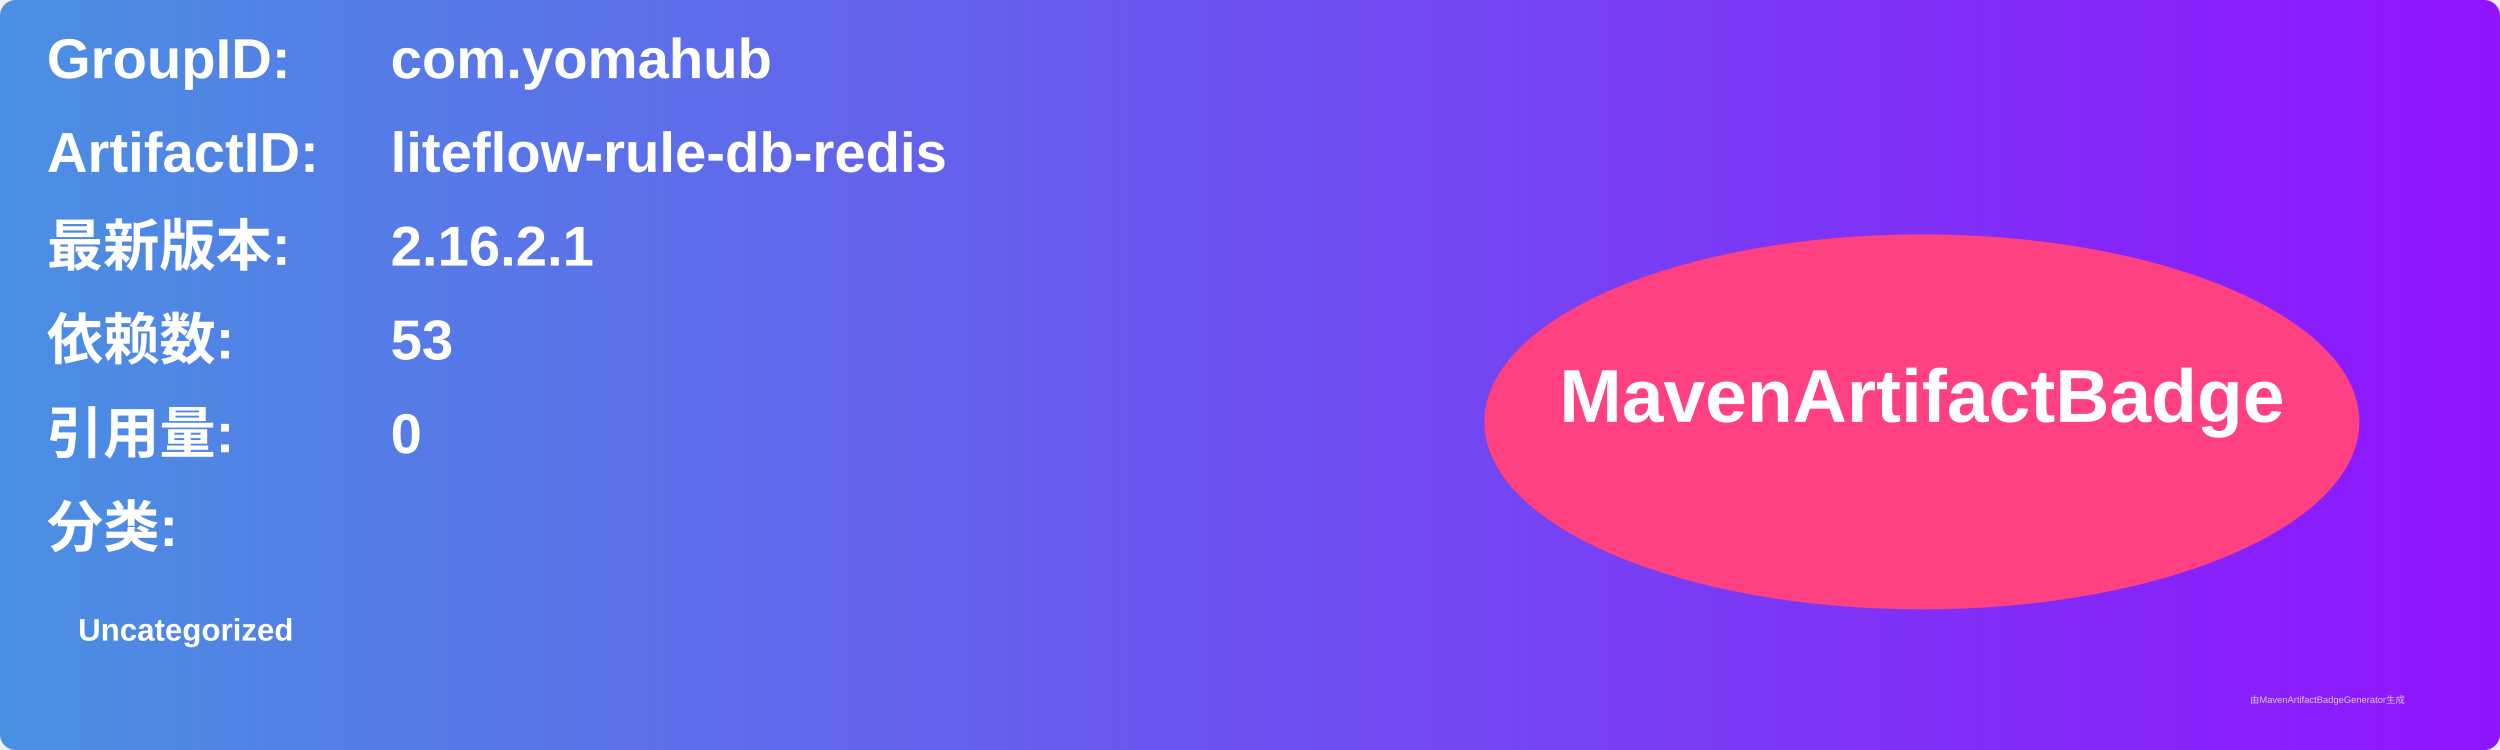
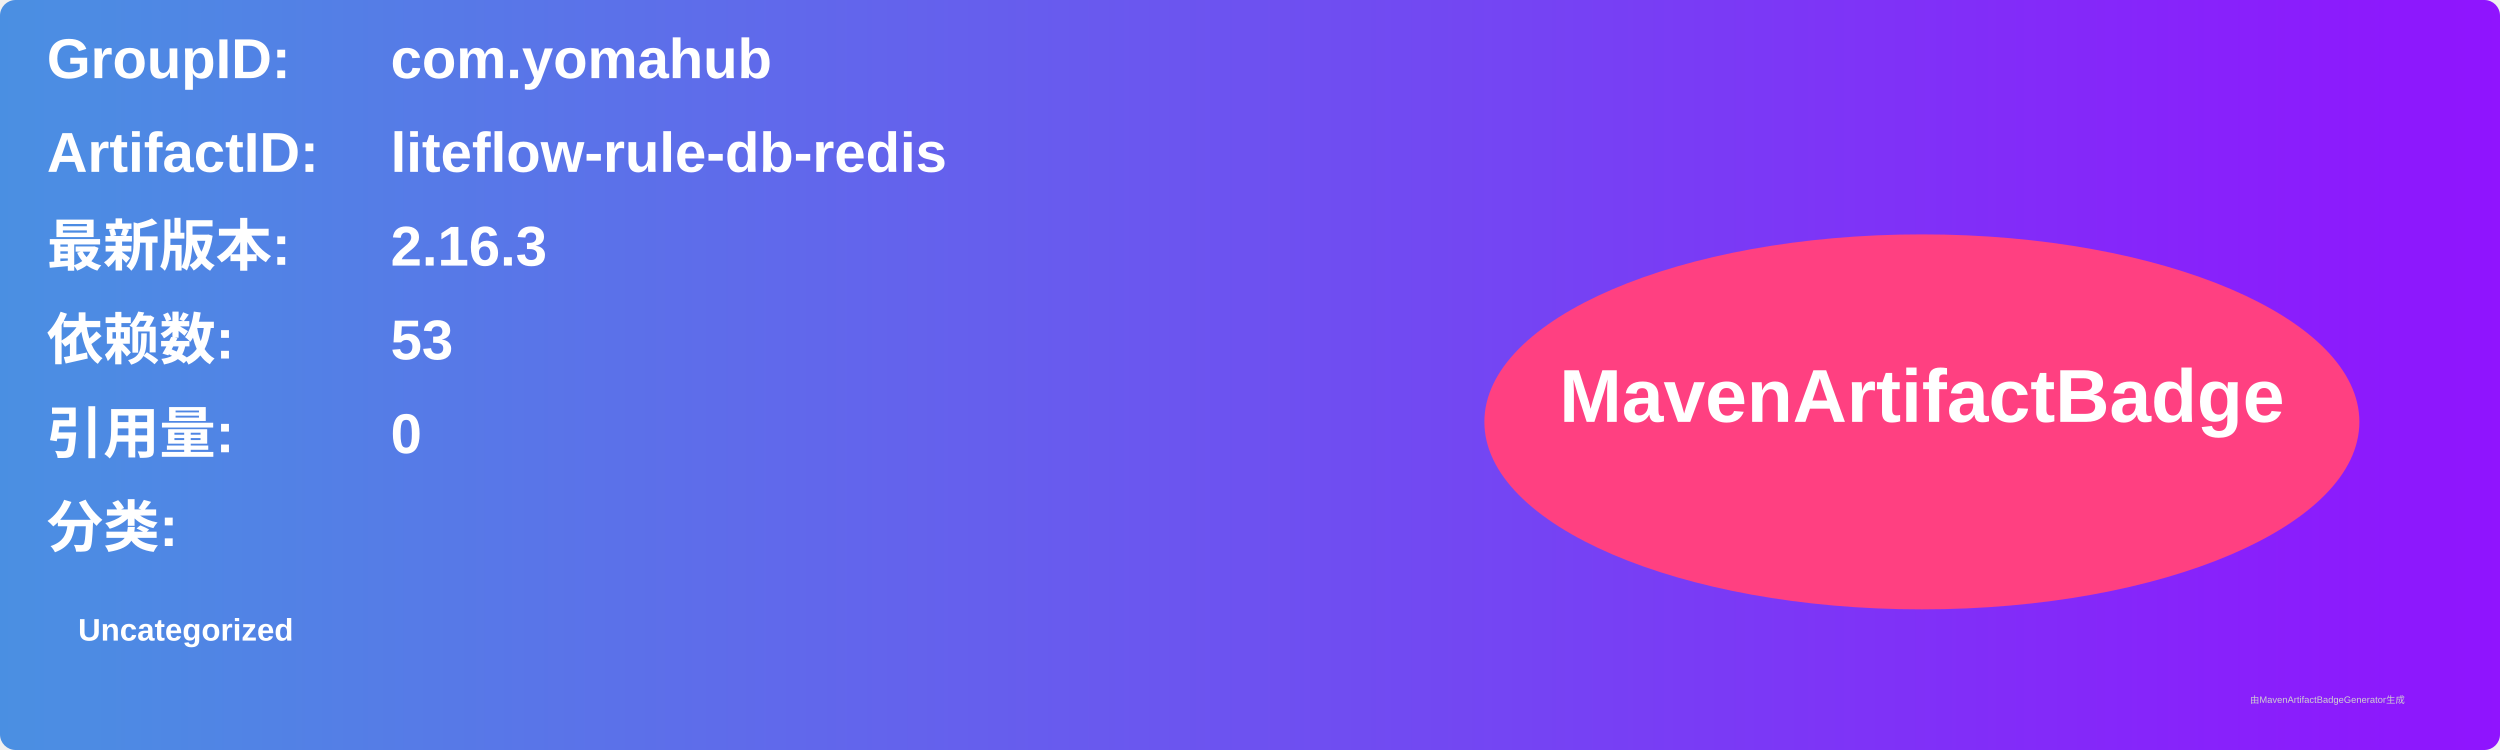
<svg xmlns="http://www.w3.org/2000/svg" width="800" height="240" viewBox="0 0 800 240">
  <linearGradient id="grad" x1="0%" y1="0%" x2="100%" y2="0%">
    <stop offset="0%" stop-color="#4a90e2" />
    <stop offset="100%" stop-color="#9013fe" />
  </linearGradient>
  <rect width="100%" height="100%" rx="5" ry="5" fill="url(#grad)" />
  <g transform="translate(15, 15)">
    <text x="0" y="10" font-family="Arial" font-size="18" fill="white" font-weight="bold" width="260">GroupID:</text>
    <text x="110" y="10" font-family="Arial" font-size="18" fill="white" font-weight="bold" width="460">com.yomahub</text>
    <text x="0" y="40" font-family="Arial" font-size="18" fill="white" font-weight="bold" width="260">ArtifactID:</text>
    <text x="110" y="40" font-family="Arial" font-size="18" fill="white" font-weight="bold" width="460">liteflow-rule-db-redis</text>
    <text x="0" y="70" font-family="Arial" font-size="18" fill="white" font-weight="bold">最新版本:</text>
    <text x="110" y="70" font-family="Arial" font-size="18" fill="white" font-weight="bold">
-       <tspan font-weight="bold">2.16.2.1</tspan>
+       <tspan font-weight="bold">2.16.3</tspan>
    </text>
    <text x="0" y="100" font-family="Arial" font-size="18" fill="white" font-weight="bold">依赖数: </text>
    <text x="110" y="100" font-family="Arial" font-size="18" fill="white">
      <tspan font-weight="bold">53</tspan>
    </text>
    <text x="0" y="130" font-family="Arial" font-size="18" fill="white" font-weight="bold">引用量: </text>
    <text x="110" y="130" font-family="Arial" font-size="18" fill="white">
      <tspan font-weight="bold">0</tspan>
    </text>
    <text x="0" y="160" font-family="Arial" font-size="18" fill="white" font-weight="bold">分类:</text>
    <text x="10" y="190" font-family="Arial" font-size="10" fill="white">
      <tspan font-weight="bold">Uncategorized</tspan>
    </text>
    <ellipse cx="600" cy="120" rx="140" ry="60" fill="#ff4081" />
    <text x="600" y="120" text-anchor="middle" font-family="Arial" font-size="24" fill="white" font-weight="bold">MavenArtifactBadge</text>
  </g>
  <text x="720" y="225" font-family="Arial" font-size="3" fill="#d0d0d0">由MavenArtifactBadgeGenerator生成</text>
</svg>
